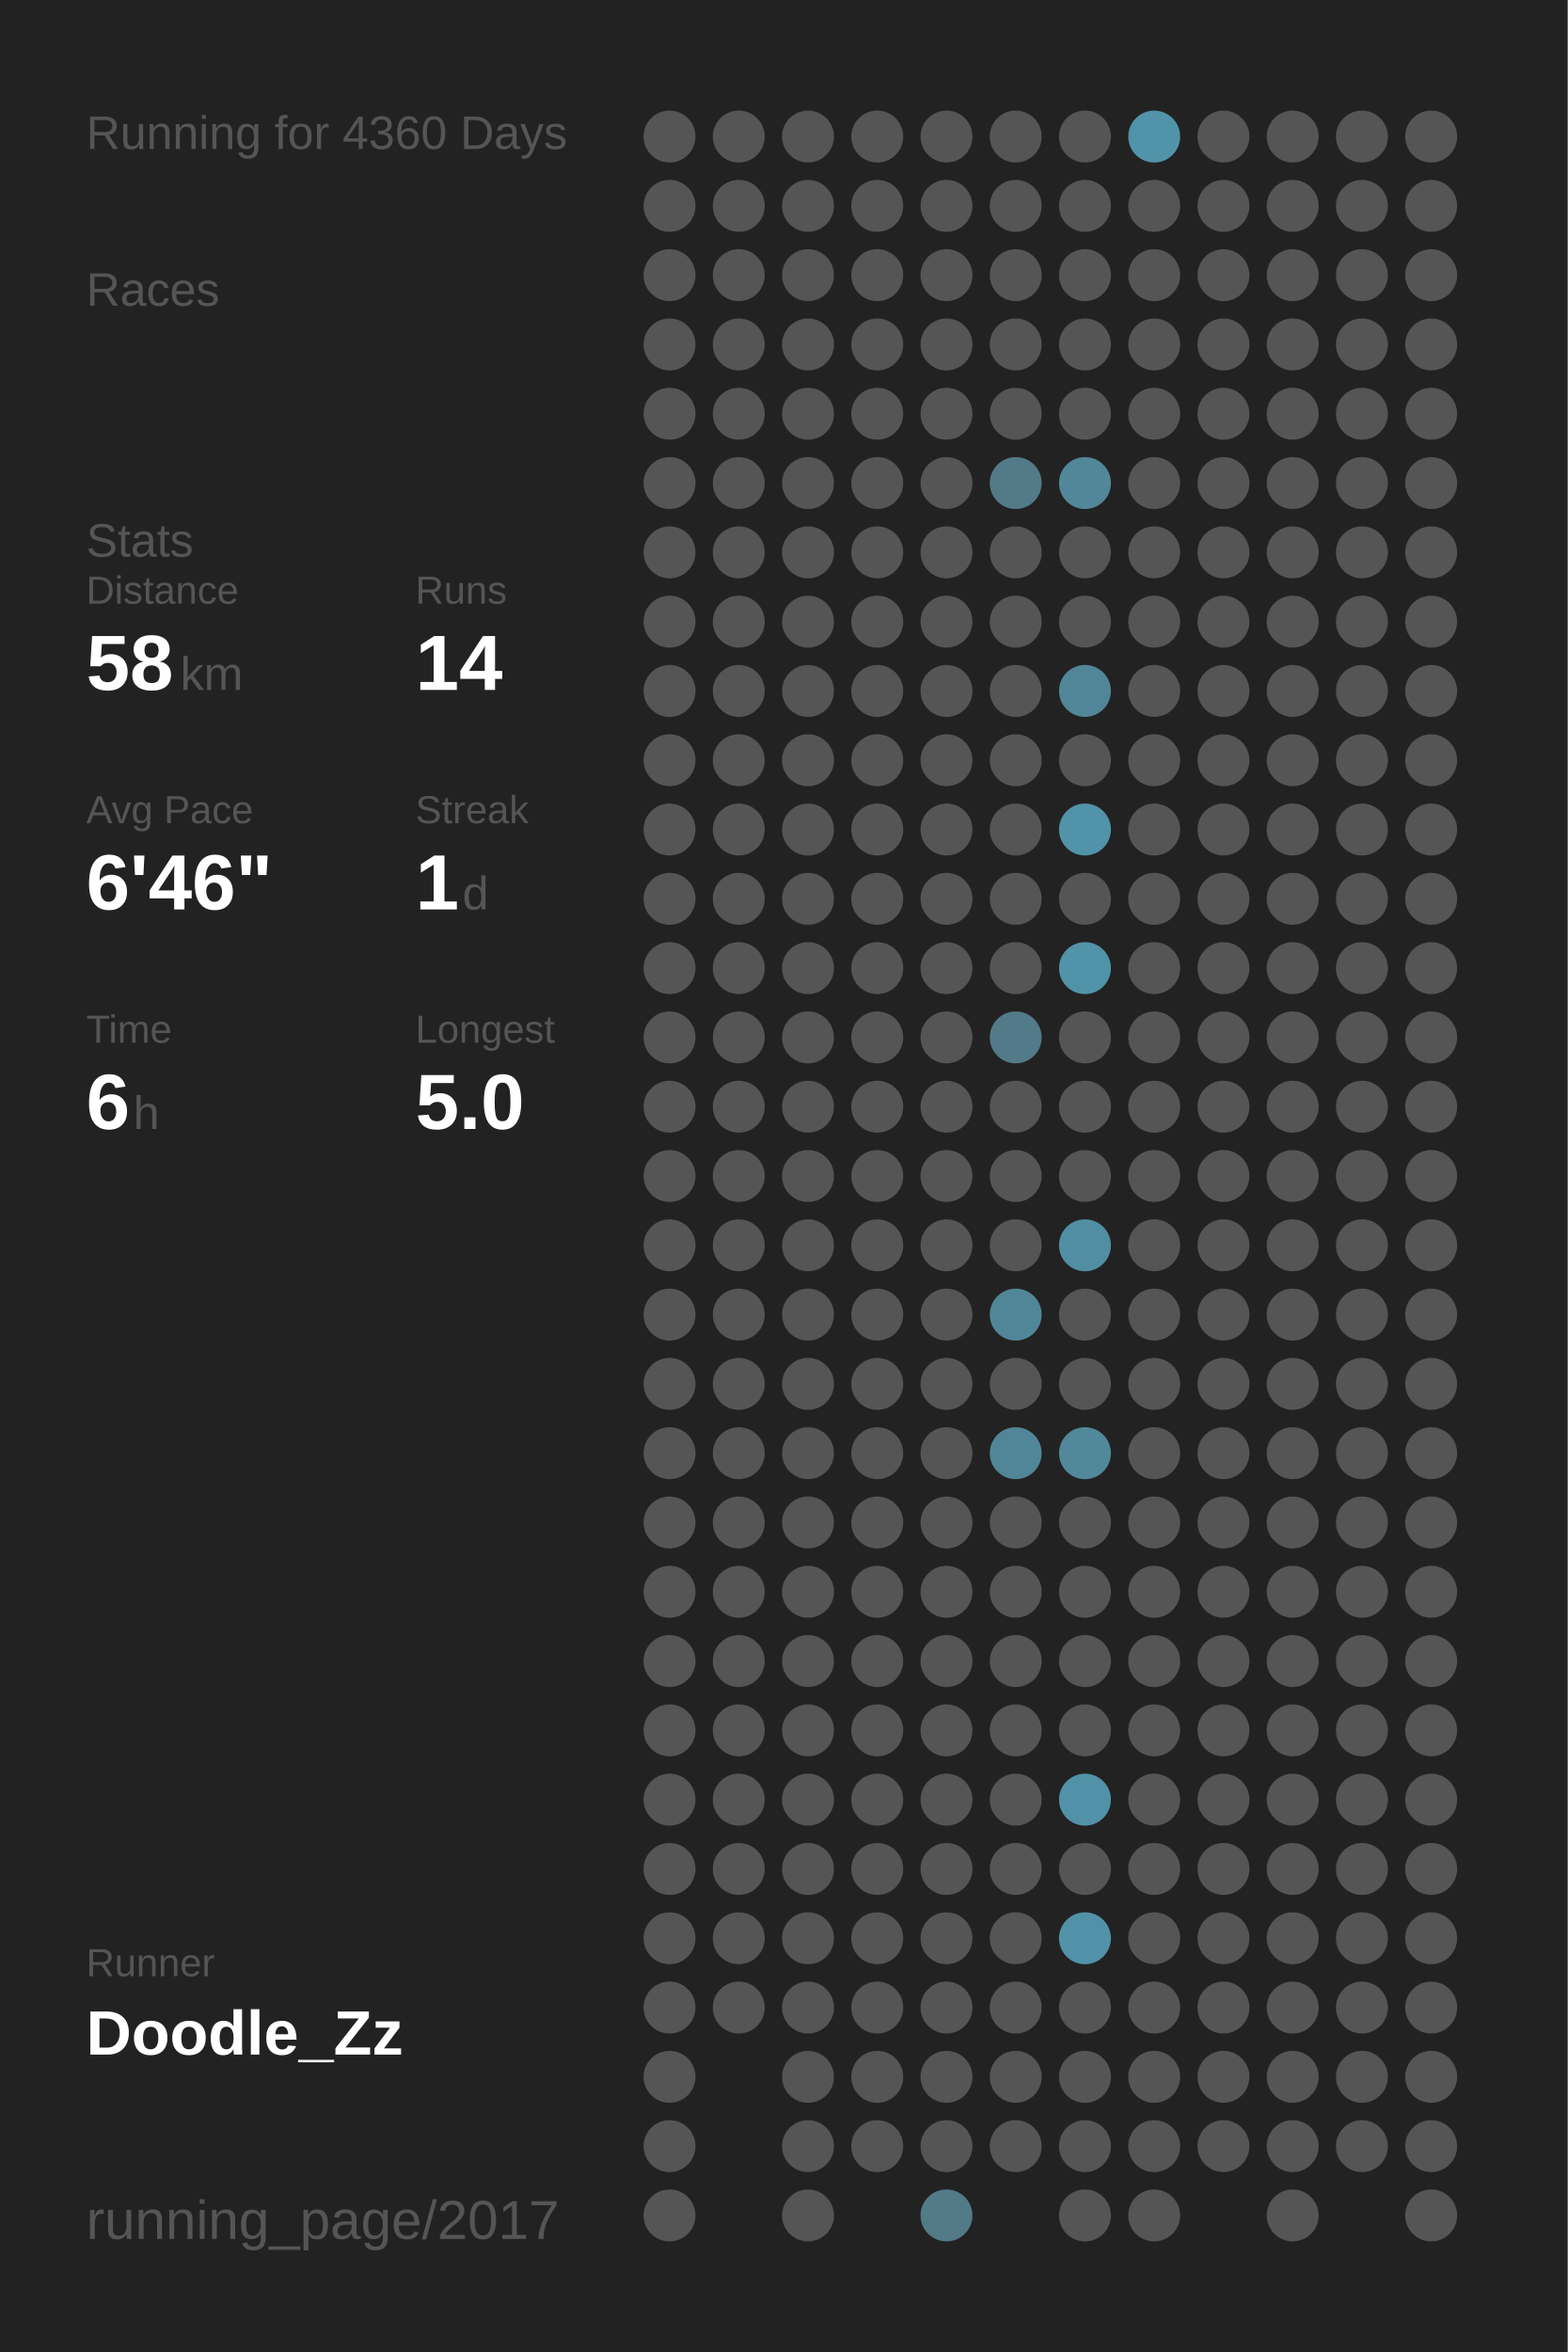
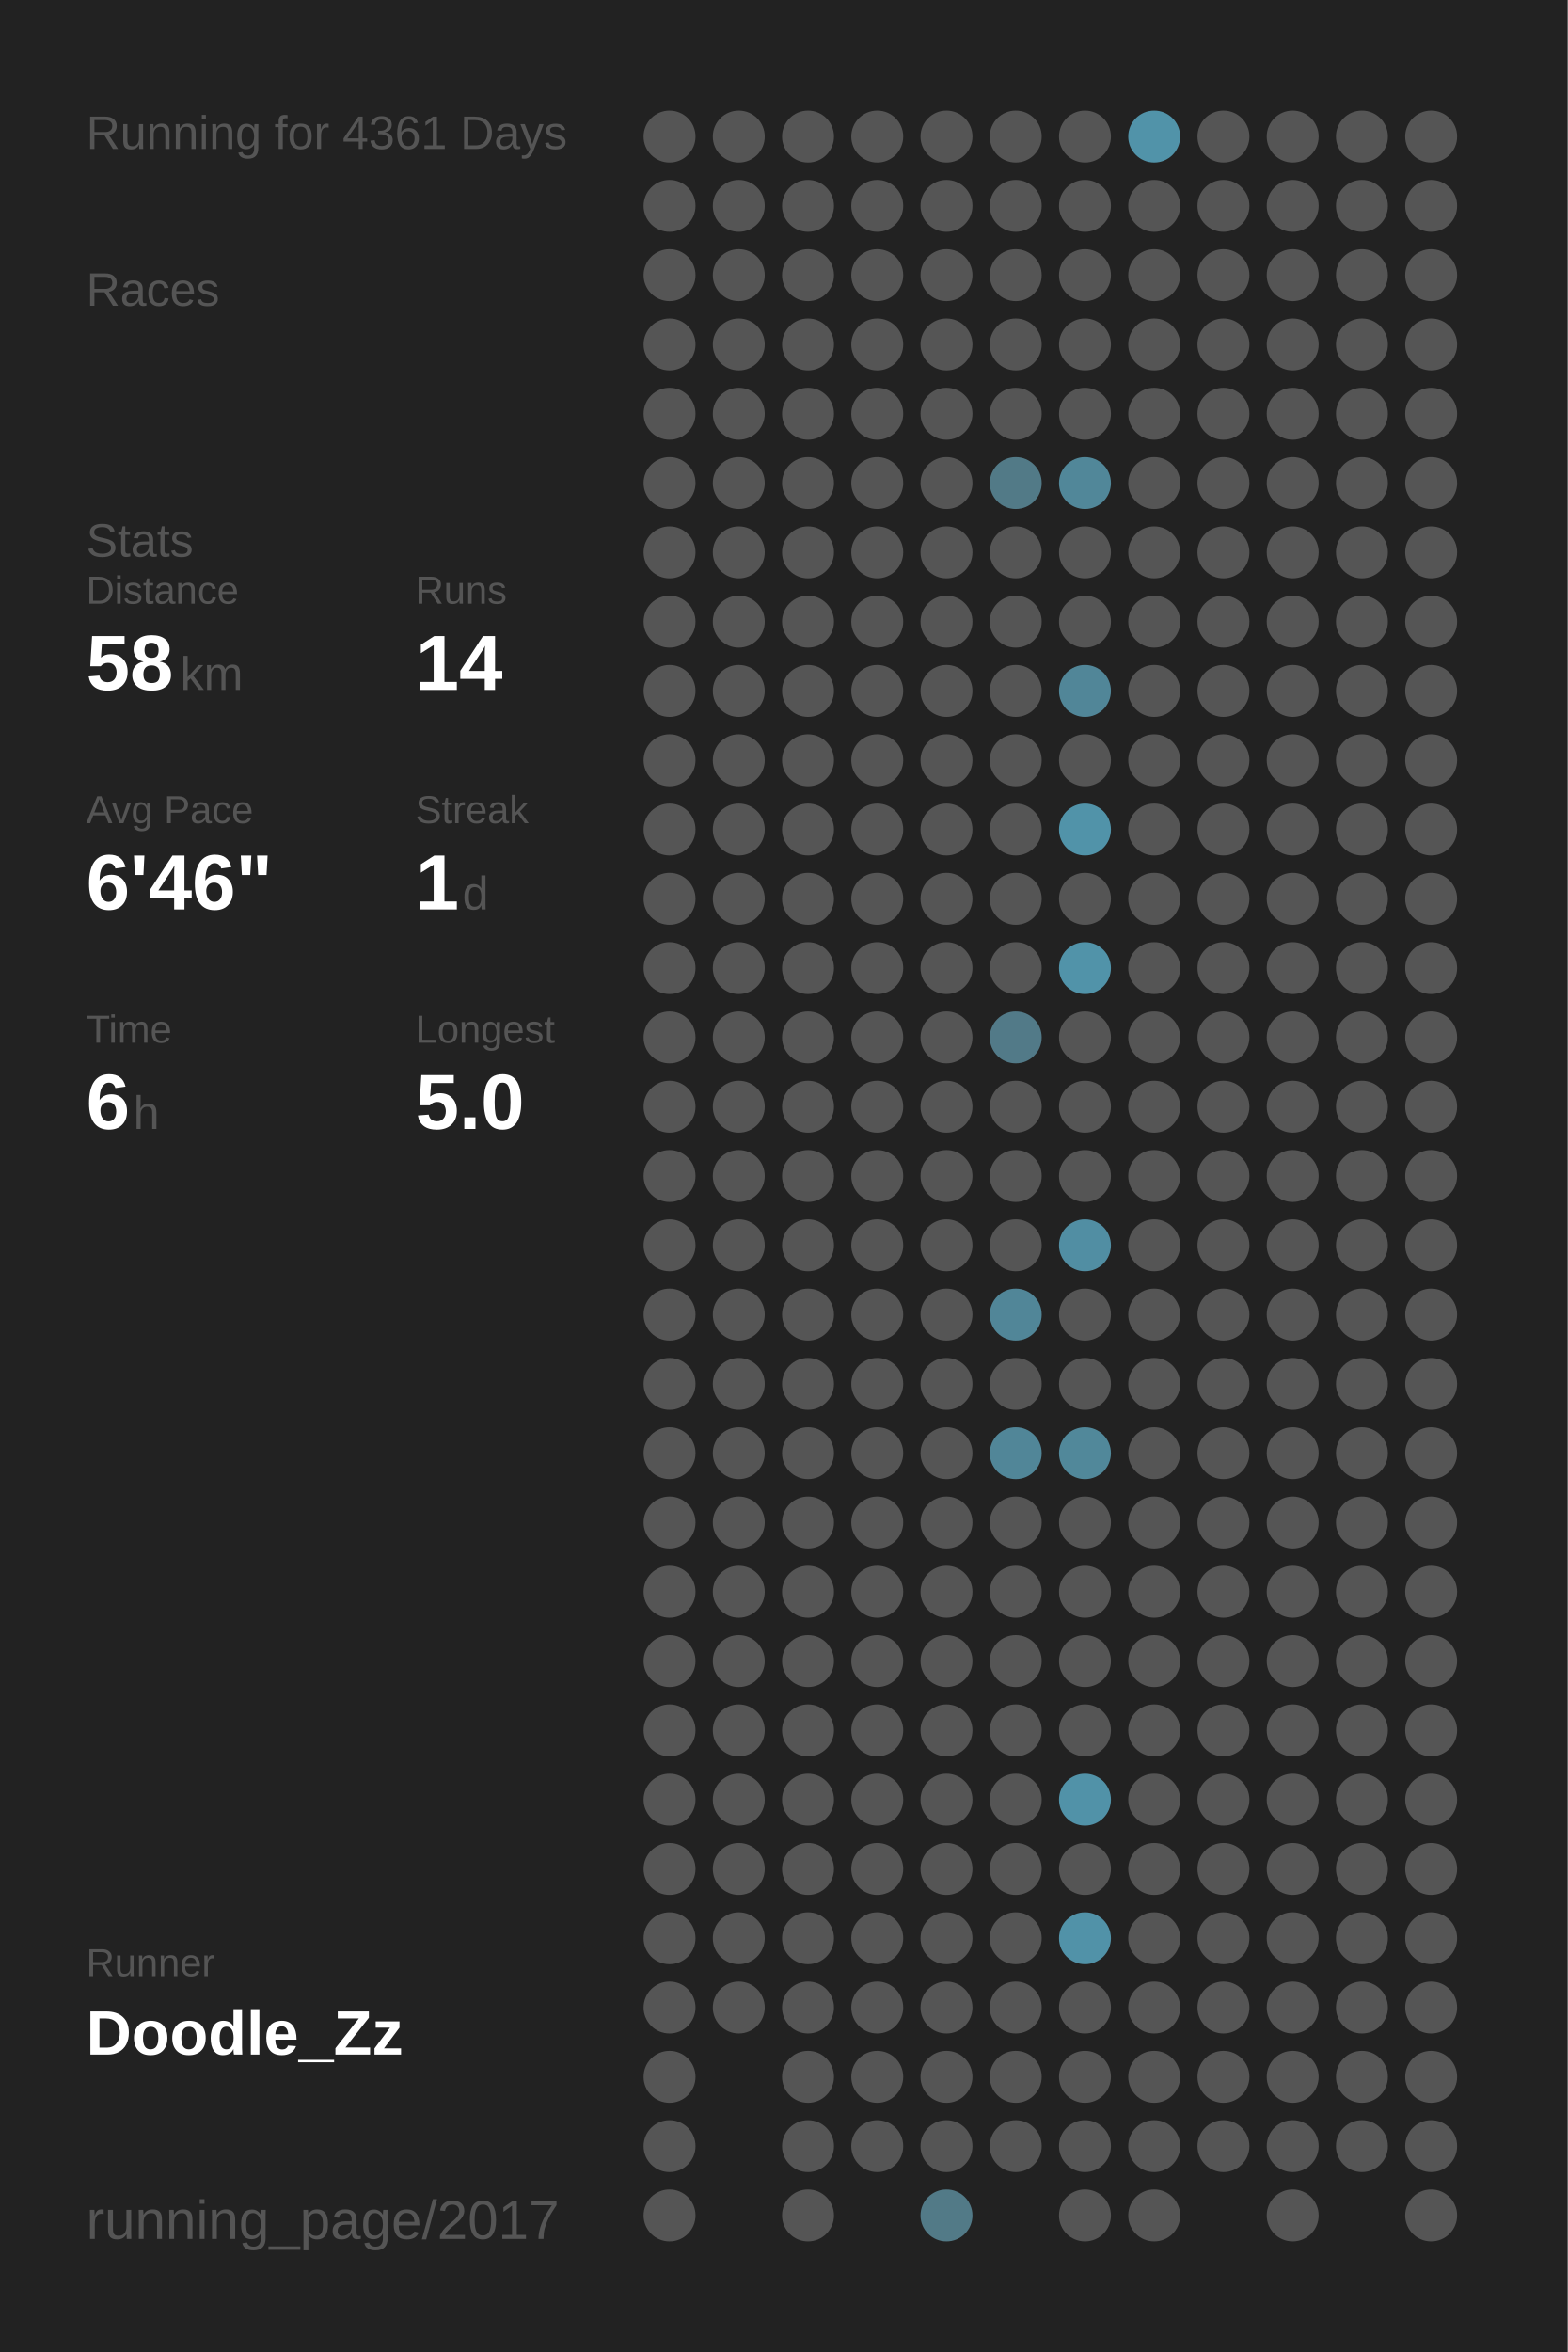
<svg xmlns="http://www.w3.org/2000/svg" baseProfile="full" height="300mm" version="1.1" viewBox="0,0,200,300" width="200mm">
  <defs />
  <rect fill="#222222" height="300" width="200" x="0" y="0" />
-   <text fill="#555555" style="font-size:6px; font-family:Arial;" x="11" y="19">Running for 4360 Days</text>
+   <text fill="#555555" style="font-size:6px; font-family:Arial;" x="11" y="19">Running for 4361 Days</text>
  <text fill="#555555" style="font-size:6px; font-family:Arial;" x="11" y="39">Races</text>
  <text fill="#555555" style="font-size:6px; font-family:Arial;" x="11" y="71">Stats</text>
  <text fill="#555555" style="font-size:5px; font-family:Arial;" x="11" y="77">Distance</text>
  <text fill="#FFFFFF" style="font-size:10px; font-family:Arial; font-weight:bold;" x="11" y="88">58</text>
  <text fill="#555555" style="font-size:6px; font-family:Arial;" x="23" y="88">km</text>
  <text fill="#555555" style="font-size:5px; font-family:Arial;" x="53" y="77">Runs</text>
  <text fill="#FFFFFF" style="font-size:10px; font-family:Arial; font-weight:bold;" x="53" y="88">14</text>
  <text fill="#555555" style="font-size:5px; font-family:Arial;" x="11" y="105">Avg Pace</text>
  <text fill="#FFFFFF" style="font-size:10px; font-family:Arial; font-weight:bold;" x="11" y="116">6'46"</text>
  <text fill="#555555" style="font-size:5px; font-family:Arial;" x="53" y="105">Streak</text>
  <text fill="#FFFFFF" style="font-size:10px; font-family:Arial; font-weight:bold;" x="53" y="116">1</text>
  <text fill="#555555" style="font-size:6px; font-family:Arial;" x="59" y="116">d</text>
  <text fill="#555555" style="font-size:5px; font-family:Arial;" x="11" y="133">Time</text>
  <text fill="#FFFFFF" style="font-size:10px; font-family:Arial; font-weight:bold;" x="11" y="144">6</text>
  <text fill="#555555" style="font-size:6px; font-family:Arial;" x="17" y="144">h</text>
  <text fill="#555555" style="font-size:5px; font-family:Arial;" x="53" y="133">Longest</text>
  <text fill="#FFFFFF" style="font-size:10px; font-family:Arial; font-weight:bold;" x="53" y="144">5.0</text>
  <text fill="#555555" style="font-size:5px; font-family:Arial;" x="11" y="252.065">Runner</text>
  <text fill="#FFFFFF" style="font-size:8px; font-family:Arial; font-weight:bold;" x="11" y="262.065">Doodle_Zz</text>
  <text fill="#555555" style="font-size:7px; font-family:Arial;" x="11" y="285.581">running_page/2017</text>
  <circle cx="85.417" cy="17.419" fill="#555555" r="3.312" />
  <circle cx="85.417" cy="26.258" fill="#555555" r="3.312" />
  <circle cx="85.417" cy="35.097" fill="#555555" r="3.312" />
  <circle cx="85.417" cy="43.935" fill="#555555" r="3.312" />
  <circle cx="85.417" cy="52.774" fill="#555555" r="3.312" />
  <circle cx="85.417" cy="61.613" fill="#555555" r="3.312" />
  <circle cx="85.417" cy="70.452" fill="#555555" r="3.312" />
  <circle cx="85.417" cy="79.29" fill="#555555" r="3.312" />
  <circle cx="85.417" cy="88.129" fill="#555555" r="3.312" />
  <circle cx="85.417" cy="96.968" fill="#555555" r="3.312" />
  <circle cx="85.417" cy="105.806" fill="#555555" r="3.312" />
  <circle cx="85.417" cy="114.645" fill="#555555" r="3.312" />
  <circle cx="85.417" cy="123.484" fill="#555555" r="3.312" />
  <circle cx="85.417" cy="132.323" fill="#555555" r="3.312" />
  <circle cx="85.417" cy="141.161" fill="#555555" r="3.312" />
  <circle cx="85.417" cy="150" fill="#555555" r="3.312" />
  <circle cx="85.417" cy="158.839" fill="#555555" r="3.312" />
  <circle cx="85.417" cy="167.677" fill="#555555" r="3.312" />
  <circle cx="85.417" cy="176.516" fill="#555555" r="3.312" />
  <circle cx="85.417" cy="185.355" fill="#555555" r="3.312" />
  <circle cx="85.417" cy="194.194" fill="#555555" r="3.312" />
  <circle cx="85.417" cy="203.032" fill="#555555" r="3.312" />
  <circle cx="85.417" cy="211.871" fill="#555555" r="3.312" />
  <circle cx="85.417" cy="220.71" fill="#555555" r="3.312" />
  <circle cx="85.417" cy="229.548" fill="#555555" r="3.312" />
  <circle cx="85.417" cy="238.387" fill="#555555" r="3.312" />
  <circle cx="85.417" cy="247.226" fill="#555555" r="3.312" />
  <circle cx="85.417" cy="256.065" fill="#555555" r="3.312" />
  <circle cx="85.417" cy="264.903" fill="#555555" r="3.312" />
  <circle cx="85.417" cy="273.742" fill="#555555" r="3.312" />
  <circle cx="85.417" cy="282.581" fill="#555555" r="3.312" />
  <circle cx="94.25" cy="17.419" fill="#555555" r="3.312" />
  <circle cx="94.25" cy="26.258" fill="#555555" r="3.312" />
  <circle cx="94.25" cy="35.097" fill="#555555" r="3.312" />
  <circle cx="94.25" cy="43.935" fill="#555555" r="3.312" />
  <circle cx="94.25" cy="52.774" fill="#555555" r="3.312" />
  <circle cx="94.25" cy="61.613" fill="#555555" r="3.312" />
  <circle cx="94.25" cy="70.452" fill="#555555" r="3.312" />
  <circle cx="94.25" cy="79.29" fill="#555555" r="3.312" />
  <circle cx="94.25" cy="88.129" fill="#555555" r="3.312" />
  <circle cx="94.25" cy="96.968" fill="#555555" r="3.312" />
  <circle cx="94.25" cy="105.806" fill="#555555" r="3.312" />
  <circle cx="94.25" cy="114.645" fill="#555555" r="3.312" />
  <circle cx="94.25" cy="123.484" fill="#555555" r="3.312" />
  <circle cx="94.25" cy="132.323" fill="#555555" r="3.312" />
  <circle cx="94.25" cy="141.161" fill="#555555" r="3.312" />
  <circle cx="94.25" cy="150" fill="#555555" r="3.312" />
  <circle cx="94.25" cy="158.839" fill="#555555" r="3.312" />
  <circle cx="94.25" cy="167.677" fill="#555555" r="3.312" />
  <circle cx="94.25" cy="176.516" fill="#555555" r="3.312" />
  <circle cx="94.25" cy="185.355" fill="#555555" r="3.312" />
  <circle cx="94.25" cy="194.194" fill="#555555" r="3.312" />
  <circle cx="94.25" cy="203.032" fill="#555555" r="3.312" />
  <circle cx="94.25" cy="211.871" fill="#555555" r="3.312" />
  <circle cx="94.25" cy="220.71" fill="#555555" r="3.312" />
  <circle cx="94.25" cy="229.548" fill="#555555" r="3.312" />
  <circle cx="94.25" cy="238.387" fill="#555555" r="3.312" />
  <circle cx="94.25" cy="247.226" fill="#555555" r="3.312" />
  <circle cx="94.25" cy="256.065" fill="#555555" r="3.312" />
  <circle cx="103.083" cy="17.419" fill="#555555" r="3.312" />
  <circle cx="103.083" cy="26.258" fill="#555555" r="3.312" />
  <circle cx="103.083" cy="35.097" fill="#555555" r="3.312" />
  <circle cx="103.083" cy="43.935" fill="#555555" r="3.312" />
  <circle cx="103.083" cy="52.774" fill="#555555" r="3.312" />
  <circle cx="103.083" cy="61.613" fill="#555555" r="3.312" />
  <circle cx="103.083" cy="70.452" fill="#555555" r="3.312" />
  <circle cx="103.083" cy="79.29" fill="#555555" r="3.312" />
  <circle cx="103.083" cy="88.129" fill="#555555" r="3.312" />
  <circle cx="103.083" cy="96.968" fill="#555555" r="3.312" />
  <circle cx="103.083" cy="105.806" fill="#555555" r="3.312" />
  <circle cx="103.083" cy="114.645" fill="#555555" r="3.312" />
  <circle cx="103.083" cy="123.484" fill="#555555" r="3.312" />
  <circle cx="103.083" cy="132.323" fill="#555555" r="3.312" />
  <circle cx="103.083" cy="141.161" fill="#555555" r="3.312" />
  <circle cx="103.083" cy="150" fill="#555555" r="3.312" />
  <circle cx="103.083" cy="158.839" fill="#555555" r="3.312" />
  <circle cx="103.083" cy="167.677" fill="#555555" r="3.312" />
  <circle cx="103.083" cy="176.516" fill="#555555" r="3.312" />
  <circle cx="103.083" cy="185.355" fill="#555555" r="3.312" />
  <circle cx="103.083" cy="194.194" fill="#555555" r="3.312" />
  <circle cx="103.083" cy="203.032" fill="#555555" r="3.312" />
  <circle cx="103.083" cy="211.871" fill="#555555" r="3.312" />
  <circle cx="103.083" cy="220.71" fill="#555555" r="3.312" />
  <circle cx="103.083" cy="229.548" fill="#555555" r="3.312" />
  <circle cx="103.083" cy="238.387" fill="#555555" r="3.312" />
  <circle cx="103.083" cy="247.226" fill="#555555" r="3.312" />
  <circle cx="103.083" cy="256.065" fill="#555555" r="3.312" />
  <circle cx="103.083" cy="264.903" fill="#555555" r="3.312" />
  <circle cx="103.083" cy="273.742" fill="#555555" r="3.312" />
  <circle cx="103.083" cy="282.581" fill="#555555" r="3.312" />
  <circle cx="111.917" cy="17.419" fill="#555555" r="3.312" />
  <circle cx="111.917" cy="26.258" fill="#555555" r="3.312" />
  <circle cx="111.917" cy="35.097" fill="#555555" r="3.312" />
  <circle cx="111.917" cy="43.935" fill="#555555" r="3.312" />
  <circle cx="111.917" cy="52.774" fill="#555555" r="3.312" />
  <circle cx="111.917" cy="61.613" fill="#555555" r="3.312" />
  <circle cx="111.917" cy="70.452" fill="#555555" r="3.312" />
  <circle cx="111.917" cy="79.29" fill="#555555" r="3.312" />
  <circle cx="111.917" cy="88.129" fill="#555555" r="3.312" />
  <circle cx="111.917" cy="96.968" fill="#555555" r="3.312" />
  <circle cx="111.917" cy="105.806" fill="#555555" r="3.312" />
  <circle cx="111.917" cy="114.645" fill="#555555" r="3.312" />
  <circle cx="111.917" cy="123.484" fill="#555555" r="3.312" />
  <circle cx="111.917" cy="132.323" fill="#555555" r="3.312" />
  <circle cx="111.917" cy="141.161" fill="#555555" r="3.312" />
  <circle cx="111.917" cy="150" fill="#555555" r="3.312" />
  <circle cx="111.917" cy="158.839" fill="#555555" r="3.312" />
  <circle cx="111.917" cy="167.677" fill="#555555" r="3.312" />
  <circle cx="111.917" cy="176.516" fill="#555555" r="3.312" />
  <circle cx="111.917" cy="185.355" fill="#555555" r="3.312" />
  <circle cx="111.917" cy="194.194" fill="#555555" r="3.312" />
  <circle cx="111.917" cy="203.032" fill="#555555" r="3.312" />
  <circle cx="111.917" cy="211.871" fill="#555555" r="3.312" />
  <circle cx="111.917" cy="220.71" fill="#555555" r="3.312" />
  <circle cx="111.917" cy="229.548" fill="#555555" r="3.312" />
  <circle cx="111.917" cy="238.387" fill="#555555" r="3.312" />
  <circle cx="111.917" cy="247.226" fill="#555555" r="3.312" />
  <circle cx="111.917" cy="256.065" fill="#555555" r="3.312" />
  <circle cx="111.917" cy="264.903" fill="#555555" r="3.312" />
  <circle cx="111.917" cy="273.742" fill="#555555" r="3.312" />
  <circle cx="120.75" cy="17.419" fill="#555555" r="3.312" />
  <circle cx="120.75" cy="26.258" fill="#555555" r="3.312" />
  <circle cx="120.75" cy="35.097" fill="#555555" r="3.312" />
  <circle cx="120.75" cy="43.935" fill="#555555" r="3.312" />
  <circle cx="120.75" cy="52.774" fill="#555555" r="3.312" />
  <circle cx="120.75" cy="61.613" fill="#555555" r="3.312" />
  <circle cx="120.75" cy="70.452" fill="#555555" r="3.312" />
  <circle cx="120.75" cy="79.29" fill="#555555" r="3.312" />
  <circle cx="120.75" cy="88.129" fill="#555555" r="3.312" />
  <circle cx="120.75" cy="96.968" fill="#555555" r="3.312" />
  <circle cx="120.75" cy="105.806" fill="#555555" r="3.312" />
  <circle cx="120.75" cy="114.645" fill="#555555" r="3.312" />
  <circle cx="120.75" cy="123.484" fill="#555555" r="3.312" />
  <circle cx="120.75" cy="132.323" fill="#555555" r="3.312" />
  <circle cx="120.75" cy="141.161" fill="#555555" r="3.312" />
  <circle cx="120.75" cy="150" fill="#555555" r="3.312" />
  <circle cx="120.75" cy="158.839" fill="#555555" r="3.312" />
  <circle cx="120.75" cy="167.677" fill="#555555" r="3.312" />
  <circle cx="120.75" cy="176.516" fill="#555555" r="3.312" />
  <circle cx="120.75" cy="185.355" fill="#555555" r="3.312" />
  <circle cx="120.75" cy="194.194" fill="#555555" r="3.312" />
  <circle cx="120.75" cy="203.032" fill="#555555" r="3.312" />
  <circle cx="120.75" cy="211.871" fill="#555555" r="3.312" />
  <circle cx="120.75" cy="220.71" fill="#555555" r="3.312" />
  <circle cx="120.75" cy="229.548" fill="#555555" r="3.312" />
  <circle cx="120.75" cy="238.387" fill="#555555" r="3.312" />
  <circle cx="120.75" cy="247.226" fill="#555555" r="3.312" />
  <circle cx="120.75" cy="256.065" fill="#555555" r="3.312" />
  <circle cx="120.75" cy="264.903" fill="#555555" r="3.312" />
  <circle cx="120.75" cy="273.742" fill="#555555" r="3.312" />
  <circle cx="120.75" cy="282.581" fill="#527a87" r="3.312" />
  <circle cx="129.583" cy="17.419" fill="#555555" r="3.312" />
  <circle cx="129.583" cy="26.258" fill="#555555" r="3.312" />
  <circle cx="129.583" cy="35.097" fill="#555555" r="3.312" />
  <circle cx="129.583" cy="43.935" fill="#555555" r="3.312" />
  <circle cx="129.583" cy="52.774" fill="#555555" r="3.312" />
  <circle cx="129.583" cy="61.613" fill="#527a87" r="3.312" />
  <circle cx="129.583" cy="70.452" fill="#555555" r="3.312" />
  <circle cx="129.583" cy="79.29" fill="#555555" r="3.312" />
  <circle cx="129.583" cy="88.129" fill="#555555" r="3.312" />
  <circle cx="129.583" cy="96.968" fill="#555555" r="3.312" />
  <circle cx="129.583" cy="105.806" fill="#555555" r="3.312" />
  <circle cx="129.583" cy="114.645" fill="#555555" r="3.312" />
  <circle cx="129.583" cy="123.484" fill="#555555" r="3.312" />
  <circle cx="129.583" cy="132.323" fill="#527a88" r="3.312" />
  <circle cx="129.583" cy="141.161" fill="#555555" r="3.312" />
  <circle cx="129.583" cy="150" fill="#555555" r="3.312" />
  <circle cx="129.583" cy="158.839" fill="#555555" r="3.312" />
  <circle cx="129.583" cy="167.677" fill="#518698" r="3.312" />
  <circle cx="129.583" cy="176.516" fill="#555555" r="3.312" />
  <circle cx="129.583" cy="185.355" fill="#518698" r="3.312" />
  <circle cx="129.583" cy="194.194" fill="#555555" r="3.312" />
  <circle cx="129.583" cy="203.032" fill="#555555" r="3.312" />
  <circle cx="129.583" cy="211.871" fill="#555555" r="3.312" />
  <circle cx="129.583" cy="220.71" fill="#555555" r="3.312" />
  <circle cx="129.583" cy="229.548" fill="#555555" r="3.312" />
  <circle cx="129.583" cy="238.387" fill="#555555" r="3.312" />
  <circle cx="129.583" cy="247.226" fill="#555555" r="3.312" />
  <circle cx="129.583" cy="256.065" fill="#555555" r="3.312" />
  <circle cx="129.583" cy="264.903" fill="#555555" r="3.312" />
  <circle cx="129.583" cy="273.742" fill="#555555" r="3.312" />
  <circle cx="138.417" cy="17.419" fill="#555555" r="3.312" />
  <circle cx="138.417" cy="26.258" fill="#555555" r="3.312" />
  <circle cx="138.417" cy="35.097" fill="#555555" r="3.312" />
  <circle cx="138.417" cy="43.935" fill="#555555" r="3.312" />
  <circle cx="138.417" cy="52.774" fill="#555555" r="3.312" />
  <circle cx="138.417" cy="61.613" fill="#518799" r="3.312" />
  <circle cx="138.417" cy="70.452" fill="#555555" r="3.312" />
  <circle cx="138.417" cy="79.29" fill="#555555" r="3.312" />
  <circle cx="138.417" cy="88.129" fill="#518698" r="3.312" />
  <circle cx="138.417" cy="96.968" fill="#555555" r="3.312" />
  <circle cx="138.417" cy="105.806" fill="#5193a9" r="3.312" />
  <circle cx="138.417" cy="114.645" fill="#555555" r="3.312" />
  <circle cx="138.417" cy="123.484" fill="#5193a9" r="3.312" />
  <circle cx="138.417" cy="132.323" fill="#555555" r="3.312" />
  <circle cx="138.417" cy="141.161" fill="#555555" r="3.312" />
  <circle cx="138.417" cy="150" fill="#555555" r="3.312" />
  <circle cx="138.417" cy="158.839" fill="#518ea3" r="3.312" />
  <circle cx="138.417" cy="167.677" fill="#555555" r="3.312" />
  <circle cx="138.417" cy="176.516" fill="#555555" r="3.312" />
  <circle cx="138.417" cy="185.355" fill="#51889a" r="3.312" />
  <circle cx="138.417" cy="194.194" fill="#555555" r="3.312" />
  <circle cx="138.417" cy="203.032" fill="#555555" r="3.312" />
  <circle cx="138.417" cy="211.871" fill="#555555" r="3.312" />
  <circle cx="138.417" cy="220.71" fill="#555555" r="3.312" />
  <circle cx="138.417" cy="229.548" fill="#5192a8" r="3.312" />
  <circle cx="138.417" cy="238.387" fill="#555555" r="3.312" />
  <circle cx="138.417" cy="247.226" fill="#5192a8" r="3.312" />
  <circle cx="138.417" cy="256.065" fill="#555555" r="3.312" />
  <circle cx="138.417" cy="264.903" fill="#555555" r="3.312" />
  <circle cx="138.417" cy="273.742" fill="#555555" r="3.312" />
  <circle cx="138.417" cy="282.581" fill="#555555" r="3.312" />
  <circle cx="147.25" cy="17.419" fill="#5193a9" r="3.312" />
  <circle cx="147.25" cy="26.258" fill="#555555" r="3.312" />
  <circle cx="147.25" cy="35.097" fill="#555555" r="3.312" />
  <circle cx="147.25" cy="43.935" fill="#555555" r="3.312" />
  <circle cx="147.25" cy="52.774" fill="#555555" r="3.312" />
  <circle cx="147.25" cy="61.613" fill="#555555" r="3.312" />
  <circle cx="147.25" cy="70.452" fill="#555555" r="3.312" />
  <circle cx="147.25" cy="79.29" fill="#555555" r="3.312" />
  <circle cx="147.25" cy="88.129" fill="#555555" r="3.312" />
  <circle cx="147.25" cy="96.968" fill="#555555" r="3.312" />
  <circle cx="147.25" cy="105.806" fill="#555555" r="3.312" />
  <circle cx="147.25" cy="114.645" fill="#555555" r="3.312" />
  <circle cx="147.25" cy="123.484" fill="#555555" r="3.312" />
  <circle cx="147.25" cy="132.323" fill="#555555" r="3.312" />
  <circle cx="147.25" cy="141.161" fill="#555555" r="3.312" />
  <circle cx="147.25" cy="150" fill="#555555" r="3.312" />
  <circle cx="147.25" cy="158.839" fill="#555555" r="3.312" />
  <circle cx="147.25" cy="167.677" fill="#555555" r="3.312" />
  <circle cx="147.25" cy="176.516" fill="#555555" r="3.312" />
  <circle cx="147.25" cy="185.355" fill="#555555" r="3.312" />
  <circle cx="147.25" cy="194.194" fill="#555555" r="3.312" />
  <circle cx="147.25" cy="203.032" fill="#555555" r="3.312" />
  <circle cx="147.25" cy="211.871" fill="#555555" r="3.312" />
  <circle cx="147.25" cy="220.71" fill="#555555" r="3.312" />
  <circle cx="147.25" cy="229.548" fill="#555555" r="3.312" />
  <circle cx="147.25" cy="238.387" fill="#555555" r="3.312" />
  <circle cx="147.25" cy="247.226" fill="#555555" r="3.312" />
  <circle cx="147.25" cy="256.065" fill="#555555" r="3.312" />
  <circle cx="147.25" cy="264.903" fill="#555555" r="3.312" />
  <circle cx="147.25" cy="273.742" fill="#555555" r="3.312" />
  <circle cx="147.25" cy="282.581" fill="#555555" r="3.312" />
  <circle cx="156.083" cy="17.419" fill="#555555" r="3.312" />
  <circle cx="156.083" cy="26.258" fill="#555555" r="3.312" />
  <circle cx="156.083" cy="35.097" fill="#555555" r="3.312" />
  <circle cx="156.083" cy="43.935" fill="#555555" r="3.312" />
  <circle cx="156.083" cy="52.774" fill="#555555" r="3.312" />
  <circle cx="156.083" cy="61.613" fill="#555555" r="3.312" />
  <circle cx="156.083" cy="70.452" fill="#555555" r="3.312" />
  <circle cx="156.083" cy="79.29" fill="#555555" r="3.312" />
  <circle cx="156.083" cy="88.129" fill="#555555" r="3.312" />
  <circle cx="156.083" cy="96.968" fill="#555555" r="3.312" />
  <circle cx="156.083" cy="105.806" fill="#555555" r="3.312" />
  <circle cx="156.083" cy="114.645" fill="#555555" r="3.312" />
  <circle cx="156.083" cy="123.484" fill="#555555" r="3.312" />
  <circle cx="156.083" cy="132.323" fill="#555555" r="3.312" />
  <circle cx="156.083" cy="141.161" fill="#555555" r="3.312" />
  <circle cx="156.083" cy="150" fill="#555555" r="3.312" />
  <circle cx="156.083" cy="158.839" fill="#555555" r="3.312" />
  <circle cx="156.083" cy="167.677" fill="#555555" r="3.312" />
  <circle cx="156.083" cy="176.516" fill="#555555" r="3.312" />
  <circle cx="156.083" cy="185.355" fill="#555555" r="3.312" />
  <circle cx="156.083" cy="194.194" fill="#555555" r="3.312" />
  <circle cx="156.083" cy="203.032" fill="#555555" r="3.312" />
  <circle cx="156.083" cy="211.871" fill="#555555" r="3.312" />
  <circle cx="156.083" cy="220.71" fill="#555555" r="3.312" />
  <circle cx="156.083" cy="229.548" fill="#555555" r="3.312" />
  <circle cx="156.083" cy="238.387" fill="#555555" r="3.312" />
  <circle cx="156.083" cy="247.226" fill="#555555" r="3.312" />
  <circle cx="156.083" cy="256.065" fill="#555555" r="3.312" />
  <circle cx="156.083" cy="264.903" fill="#555555" r="3.312" />
  <circle cx="156.083" cy="273.742" fill="#555555" r="3.312" />
  <circle cx="164.917" cy="17.419" fill="#555555" r="3.312" />
  <circle cx="164.917" cy="26.258" fill="#555555" r="3.312" />
  <circle cx="164.917" cy="35.097" fill="#555555" r="3.312" />
  <circle cx="164.917" cy="43.935" fill="#555555" r="3.312" />
  <circle cx="164.917" cy="52.774" fill="#555555" r="3.312" />
  <circle cx="164.917" cy="61.613" fill="#555555" r="3.312" />
  <circle cx="164.917" cy="70.452" fill="#555555" r="3.312" />
  <circle cx="164.917" cy="79.29" fill="#555555" r="3.312" />
  <circle cx="164.917" cy="88.129" fill="#555555" r="3.312" />
  <circle cx="164.917" cy="96.968" fill="#555555" r="3.312" />
  <circle cx="164.917" cy="105.806" fill="#555555" r="3.312" />
  <circle cx="164.917" cy="114.645" fill="#555555" r="3.312" />
  <circle cx="164.917" cy="123.484" fill="#555555" r="3.312" />
  <circle cx="164.917" cy="132.323" fill="#555555" r="3.312" />
  <circle cx="164.917" cy="141.161" fill="#555555" r="3.312" />
  <circle cx="164.917" cy="150" fill="#555555" r="3.312" />
  <circle cx="164.917" cy="158.839" fill="#555555" r="3.312" />
  <circle cx="164.917" cy="167.677" fill="#555555" r="3.312" />
  <circle cx="164.917" cy="176.516" fill="#555555" r="3.312" />
  <circle cx="164.917" cy="185.355" fill="#555555" r="3.312" />
  <circle cx="164.917" cy="194.194" fill="#555555" r="3.312" />
  <circle cx="164.917" cy="203.032" fill="#555555" r="3.312" />
  <circle cx="164.917" cy="211.871" fill="#555555" r="3.312" />
  <circle cx="164.917" cy="220.71" fill="#555555" r="3.312" />
  <circle cx="164.917" cy="229.548" fill="#555555" r="3.312" />
  <circle cx="164.917" cy="238.387" fill="#555555" r="3.312" />
  <circle cx="164.917" cy="247.226" fill="#555555" r="3.312" />
  <circle cx="164.917" cy="256.065" fill="#555555" r="3.312" />
  <circle cx="164.917" cy="264.903" fill="#555555" r="3.312" />
  <circle cx="164.917" cy="273.742" fill="#555555" r="3.312" />
  <circle cx="164.917" cy="282.581" fill="#555555" r="3.312" />
  <circle cx="173.75" cy="17.419" fill="#555555" r="3.312" />
  <circle cx="173.75" cy="26.258" fill="#555555" r="3.312" />
  <circle cx="173.75" cy="35.097" fill="#555555" r="3.312" />
  <circle cx="173.75" cy="43.935" fill="#555555" r="3.312" />
  <circle cx="173.75" cy="52.774" fill="#555555" r="3.312" />
  <circle cx="173.75" cy="61.613" fill="#555555" r="3.312" />
  <circle cx="173.75" cy="70.452" fill="#555555" r="3.312" />
  <circle cx="173.75" cy="79.29" fill="#555555" r="3.312" />
  <circle cx="173.75" cy="88.129" fill="#555555" r="3.312" />
  <circle cx="173.75" cy="96.968" fill="#555555" r="3.312" />
  <circle cx="173.75" cy="105.806" fill="#555555" r="3.312" />
  <circle cx="173.75" cy="114.645" fill="#555555" r="3.312" />
  <circle cx="173.75" cy="123.484" fill="#555555" r="3.312" />
  <circle cx="173.75" cy="132.323" fill="#555555" r="3.312" />
  <circle cx="173.75" cy="141.161" fill="#555555" r="3.312" />
  <circle cx="173.75" cy="150" fill="#555555" r="3.312" />
  <circle cx="173.75" cy="158.839" fill="#555555" r="3.312" />
  <circle cx="173.75" cy="167.677" fill="#555555" r="3.312" />
  <circle cx="173.75" cy="176.516" fill="#555555" r="3.312" />
  <circle cx="173.75" cy="185.355" fill="#555555" r="3.312" />
  <circle cx="173.75" cy="194.194" fill="#555555" r="3.312" />
  <circle cx="173.75" cy="203.032" fill="#555555" r="3.312" />
  <circle cx="173.75" cy="211.871" fill="#555555" r="3.312" />
  <circle cx="173.75" cy="220.71" fill="#555555" r="3.312" />
  <circle cx="173.75" cy="229.548" fill="#555555" r="3.312" />
  <circle cx="173.75" cy="238.387" fill="#555555" r="3.312" />
  <circle cx="173.75" cy="247.226" fill="#555555" r="3.312" />
  <circle cx="173.75" cy="256.065" fill="#555555" r="3.312" />
  <circle cx="173.75" cy="264.903" fill="#555555" r="3.312" />
  <circle cx="173.75" cy="273.742" fill="#555555" r="3.312" />
  <circle cx="182.583" cy="17.419" fill="#555555" r="3.312" />
  <circle cx="182.583" cy="26.258" fill="#555555" r="3.312" />
  <circle cx="182.583" cy="35.097" fill="#555555" r="3.312" />
  <circle cx="182.583" cy="43.935" fill="#555555" r="3.312" />
  <circle cx="182.583" cy="52.774" fill="#555555" r="3.312" />
  <circle cx="182.583" cy="61.613" fill="#555555" r="3.312" />
  <circle cx="182.583" cy="70.452" fill="#555555" r="3.312" />
  <circle cx="182.583" cy="79.29" fill="#555555" r="3.312" />
  <circle cx="182.583" cy="88.129" fill="#555555" r="3.312" />
  <circle cx="182.583" cy="96.968" fill="#555555" r="3.312" />
  <circle cx="182.583" cy="105.806" fill="#555555" r="3.312" />
  <circle cx="182.583" cy="114.645" fill="#555555" r="3.312" />
  <circle cx="182.583" cy="123.484" fill="#555555" r="3.312" />
  <circle cx="182.583" cy="132.323" fill="#555555" r="3.312" />
  <circle cx="182.583" cy="141.161" fill="#555555" r="3.312" />
  <circle cx="182.583" cy="150" fill="#555555" r="3.312" />
  <circle cx="182.583" cy="158.839" fill="#555555" r="3.312" />
  <circle cx="182.583" cy="167.677" fill="#555555" r="3.312" />
  <circle cx="182.583" cy="176.516" fill="#555555" r="3.312" />
  <circle cx="182.583" cy="185.355" fill="#555555" r="3.312" />
  <circle cx="182.583" cy="194.194" fill="#555555" r="3.312" />
  <circle cx="182.583" cy="203.032" fill="#555555" r="3.312" />
  <circle cx="182.583" cy="211.871" fill="#555555" r="3.312" />
  <circle cx="182.583" cy="220.71" fill="#555555" r="3.312" />
  <circle cx="182.583" cy="229.548" fill="#555555" r="3.312" />
  <circle cx="182.583" cy="238.387" fill="#555555" r="3.312" />
  <circle cx="182.583" cy="247.226" fill="#555555" r="3.312" />
  <circle cx="182.583" cy="256.065" fill="#555555" r="3.312" />
  <circle cx="182.583" cy="264.903" fill="#555555" r="3.312" />
  <circle cx="182.583" cy="273.742" fill="#555555" r="3.312" />
  <circle cx="182.583" cy="282.581" fill="#555555" r="3.312" />
</svg>
